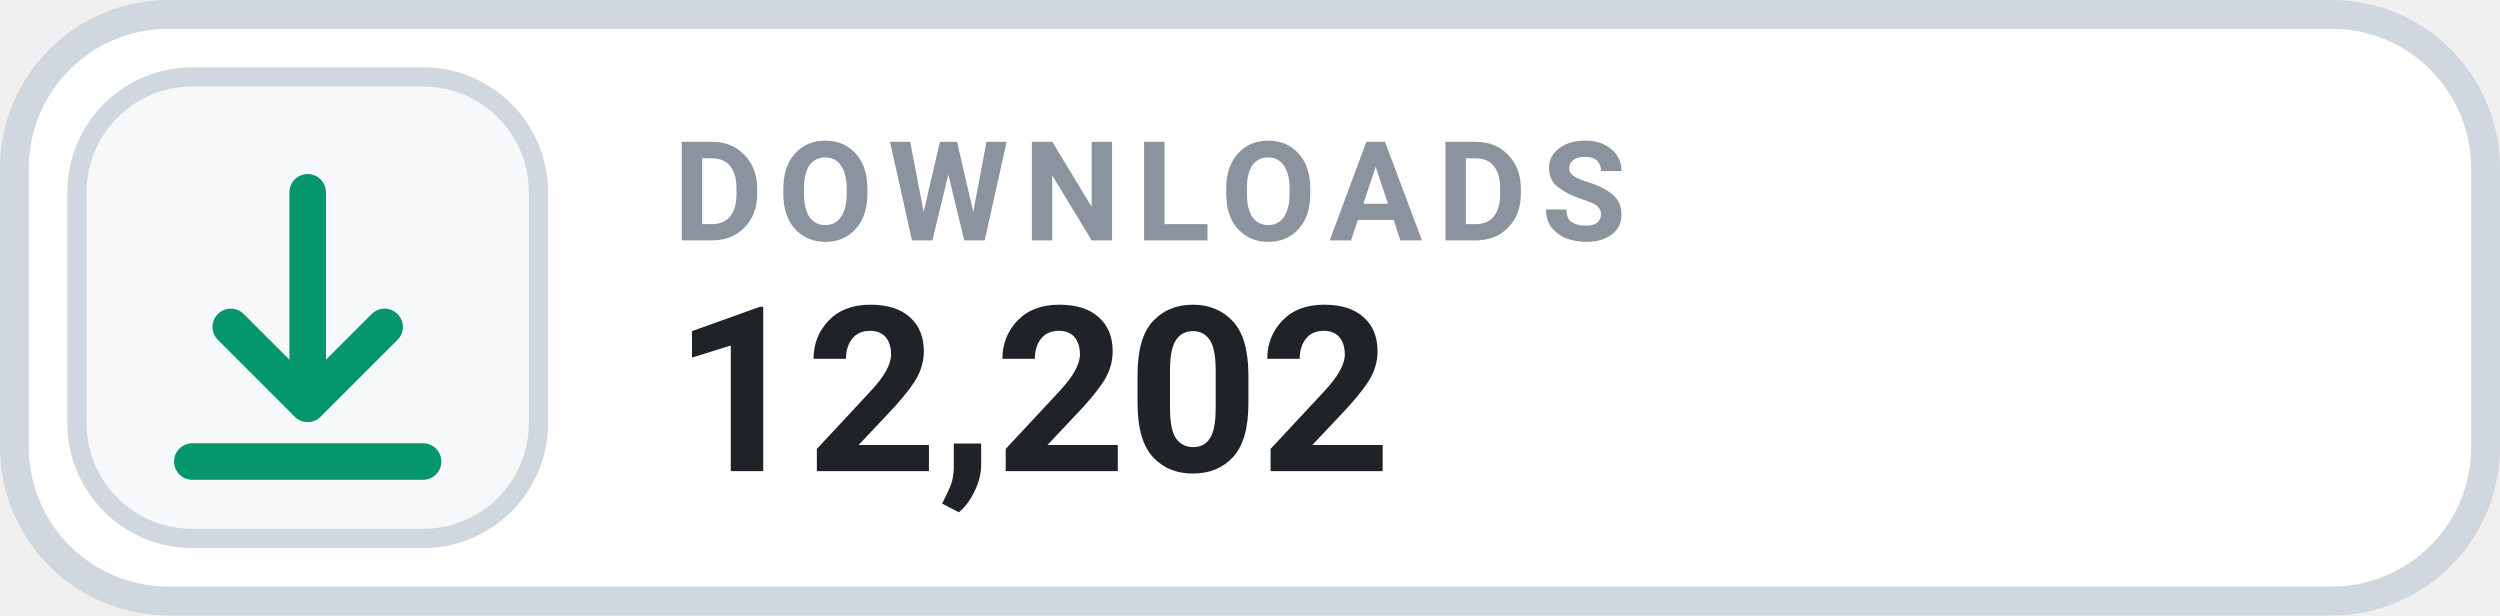
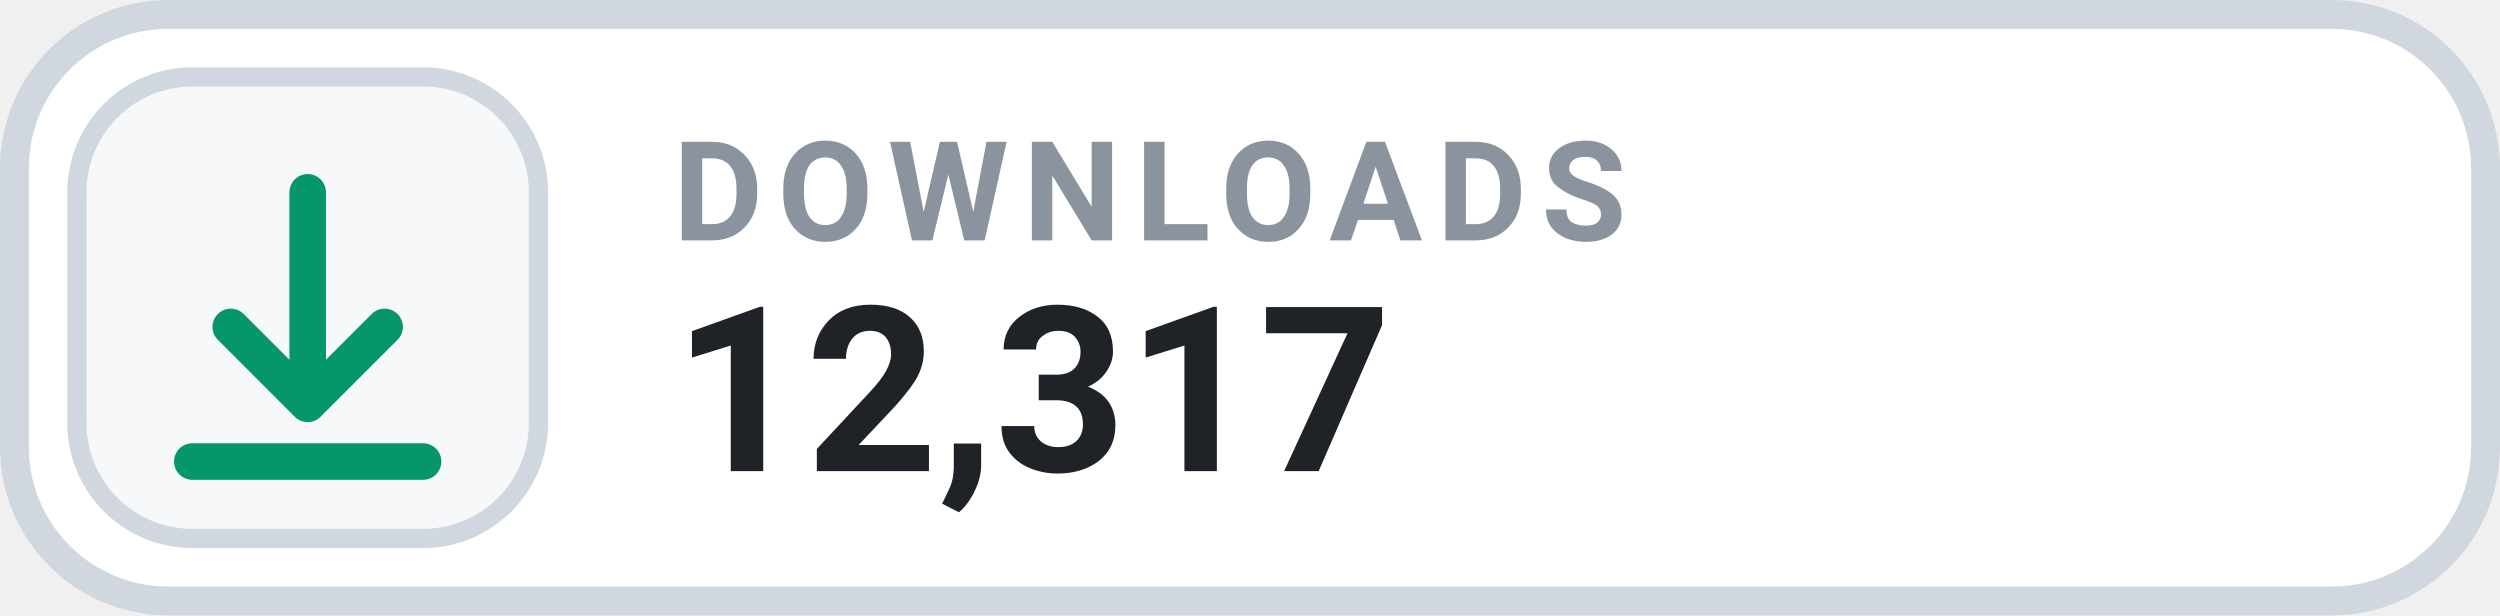
- <svg xmlns="http://www.w3.org/2000/svg" width="130" height="32" viewBox="0 0 130 32" role="img" aria-label="DOWNLOADS 12,202">
+ <svg xmlns="http://www.w3.org/2000/svg" width="130" height="32" viewBox="0 0 130 32" role="img" aria-label="DOWNLOADS 12,317">
  <rect x=".75" y=".75" width="128.5" height="30.5" rx="8" fill="#FFFFFF" stroke="#D0D7DE" stroke-width="1.5" />
  <rect x="4" y="4" width="24" height="24" rx="6" fill="#F6F8FA" stroke="#D0D7DE" stroke-width="1" />
  <g transform="translate(16 16)" style="color:#059669;">
    <path d="M0 -6 v11 m0 0 l4 -4 m-4 4 l-4 -4 M-6 8 h12" fill="none" stroke="currentColor" stroke-width="1.9" stroke-linecap="round" stroke-linejoin="round" />
  </g>
  <text x="35" y="12.5" fill="#8B949E" font-family="-apple-system,BlinkMacSystemFont,'Segoe UI',Roboto,Helvetica,Arial,sans-serif" font-size="7.2" font-weight="700" letter-spacing=".75">DOWNLOADS</text>
-   <text x="35" y="24.5" fill="#1F2328" font-family="-apple-system,BlinkMacSystemFont,'Segoe UI',Roboto,Helvetica,Arial,sans-serif" font-size="12" font-weight="700">12,202</text>
+   <text x="35" y="24.5" fill="#1F2328" font-family="-apple-system,BlinkMacSystemFont,'Segoe UI',Roboto,Helvetica,Arial,sans-serif" font-size="12" font-weight="700">12,317</text>
</svg>
